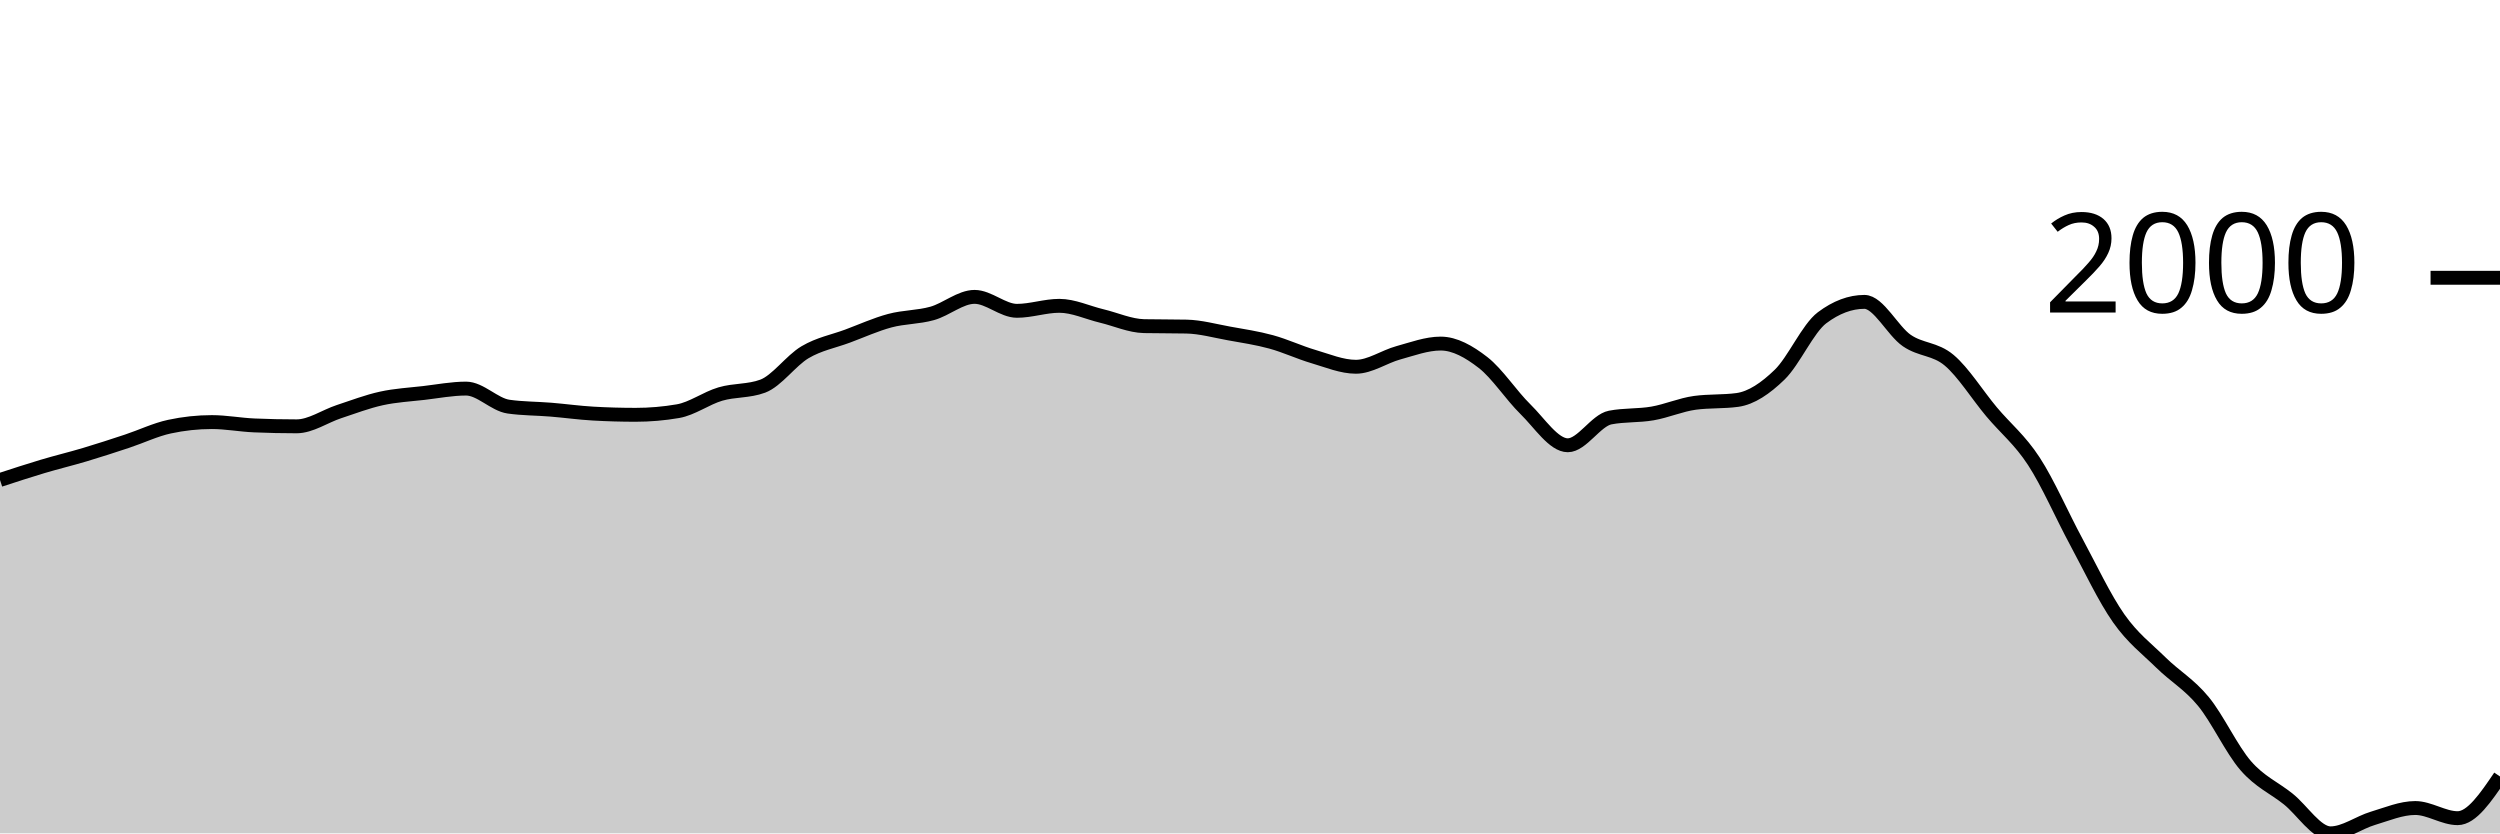
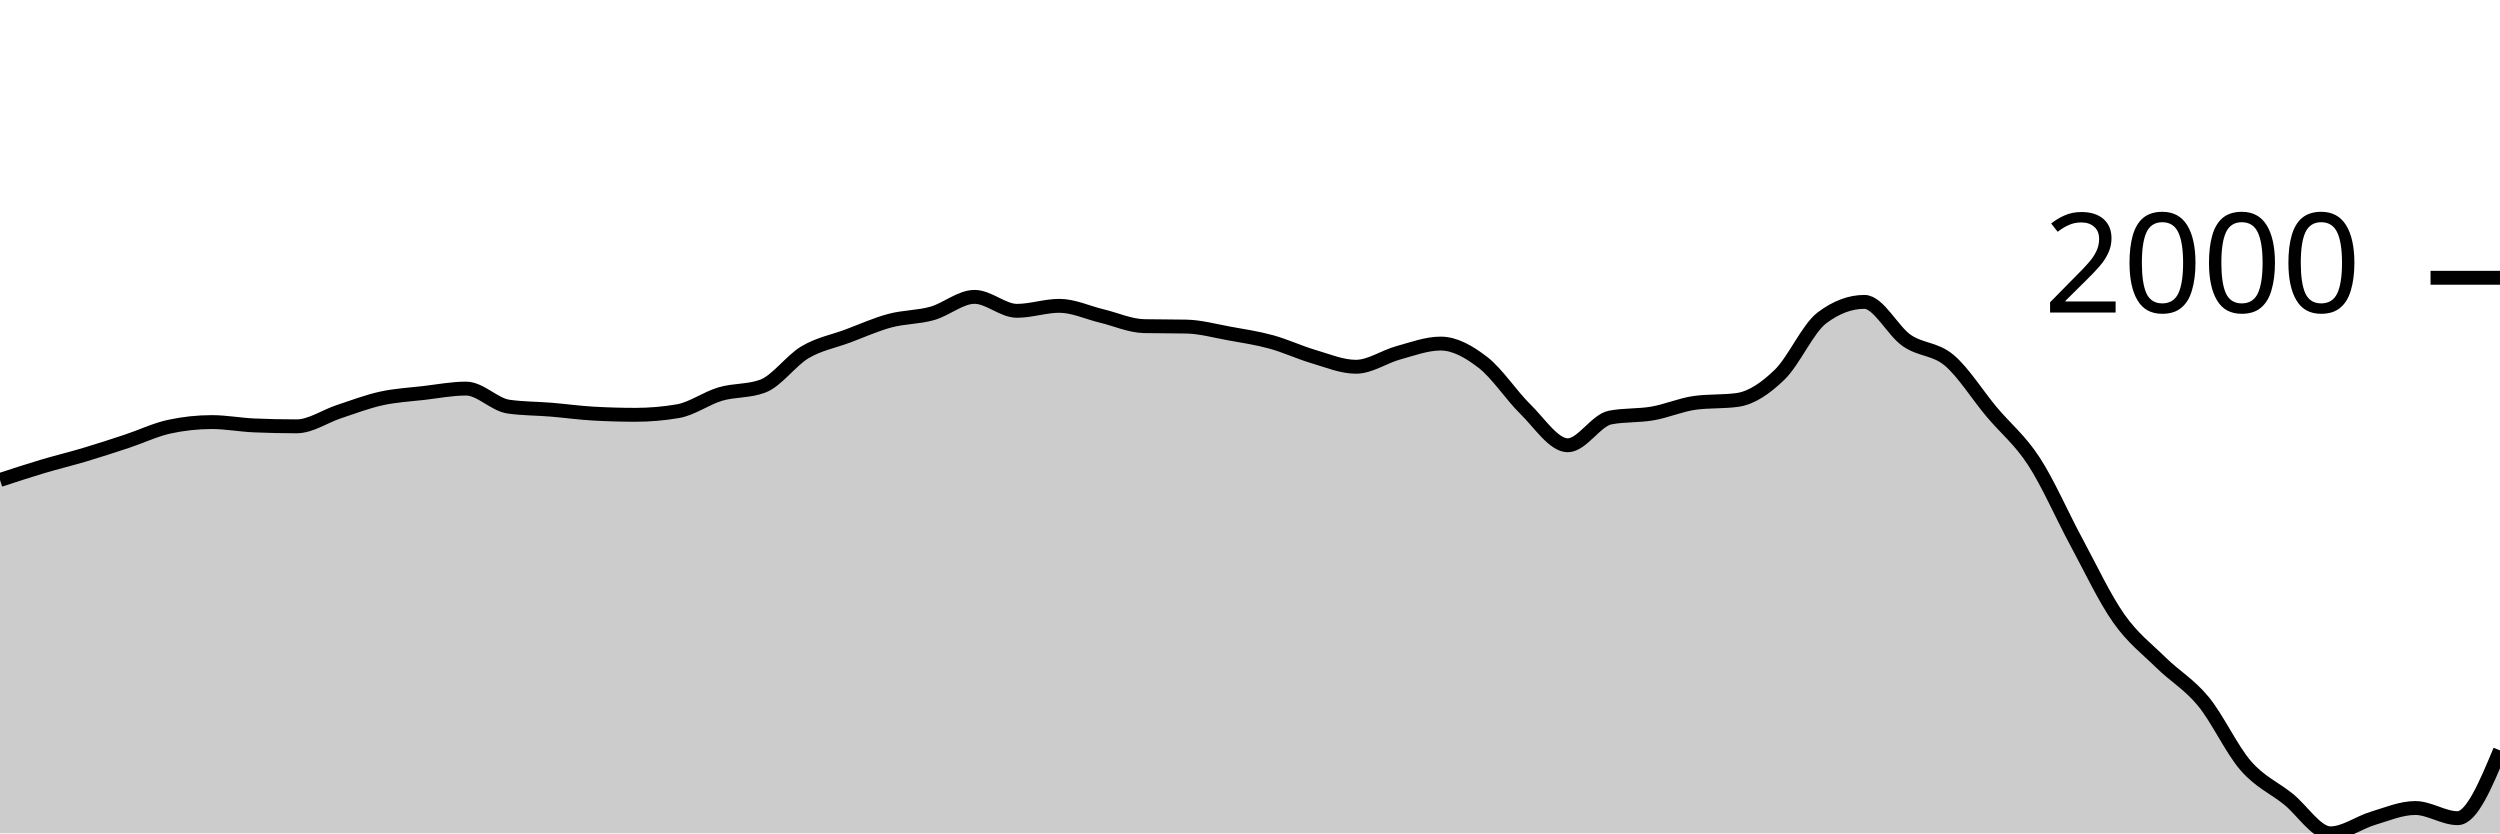
<svg xmlns="http://www.w3.org/2000/svg" viewBox="0 0 180 60">
  <g transform="translate(0,20)">
-     <path class="area" fill="rgba(0, 0, 0, 0.2)" d="M0,14.559C1.017,14.226,2.034,13.892,3.051,13.588C4.068,13.284,5.085,13.04,6.102,12.737C7.119,12.433,8.136,12.102,9.153,11.765C10.169,11.429,11.186,10.936,12.203,10.718C13.22,10.499,14.237,10.39,15.254,10.39C16.271,10.39,17.288,10.587,18.305,10.63C19.322,10.674,20.339,10.696,21.356,10.696C22.373,10.696,23.39,9.972,24.407,9.637C25.424,9.302,26.441,8.911,27.458,8.688C28.475,8.464,29.492,8.413,30.508,8.295C31.525,8.176,32.542,7.978,33.559,7.978C34.576,7.978,35.593,9.131,36.61,9.277C37.627,9.422,38.644,9.412,39.661,9.495C40.678,9.579,41.695,9.721,42.712,9.779C43.729,9.837,44.746,9.866,45.763,9.866C46.78,9.866,47.797,9.779,48.814,9.604C49.831,9.43,50.847,8.671,51.864,8.371C52.881,8.071,53.898,8.182,54.915,7.804C55.932,7.425,56.949,5.959,57.966,5.359C58.983,4.759,60,4.58,61.017,4.202C62.034,3.824,63.051,3.362,64.068,3.089C65.085,2.816,66.102,2.85,67.119,2.565C68.136,2.279,69.153,1.375,70.169,1.375C71.186,1.375,72.203,2.379,73.22,2.379C74.237,2.379,75.254,2.019,76.271,2.019C77.288,2.019,78.305,2.507,79.322,2.75C80.339,2.994,81.356,3.46,82.373,3.482C83.39,3.503,84.407,3.492,85.424,3.514C86.441,3.536,87.458,3.822,88.475,4.005C89.492,4.189,90.508,4.338,91.525,4.617C92.542,4.895,93.559,5.377,94.576,5.675C95.593,5.974,96.61,6.407,97.627,6.407C98.644,6.407,99.661,5.681,100.678,5.402C101.695,5.124,102.712,4.737,103.729,4.737C104.746,4.737,105.763,5.313,106.78,6.101C107.797,6.889,108.814,8.469,109.831,9.462C110.847,10.456,111.864,12.06,112.881,12.06C113.898,12.06,114.915,10.259,115.932,10.063C116.949,9.866,117.966,9.945,118.983,9.768C120,9.592,121.017,9.142,122.034,9.004C123.051,8.866,124.068,8.935,125.085,8.797C126.102,8.658,127.119,7.96,128.136,6.974C129.153,5.988,130.169,3.645,131.186,2.881C132.203,2.117,133.22,1.735,134.237,1.735C135.254,1.735,136.271,3.818,137.288,4.518C138.305,5.219,139.322,5.082,140.339,5.937C141.356,6.792,142.373,8.435,143.39,9.648C144.407,10.861,145.424,11.656,146.441,13.217C147.458,14.778,148.475,17.13,149.492,19.012C150.508,20.895,151.525,23.063,152.542,24.513C153.559,25.963,154.576,26.712,155.593,27.711C156.61,28.709,157.627,29.268,158.644,30.505C159.661,31.742,160.678,33.963,161.695,35.132C162.712,36.302,163.729,36.711,164.746,37.523C165.763,38.334,166.78,40,167.797,40C168.814,40,169.831,39.223,170.847,38.92C171.864,38.616,172.881,38.177,173.898,38.177C174.915,38.177,175.932,38.909,176.949,38.909C177.966,38.909,178.983,37.408,180,35.907L180,40C178.983,40,177.966,40,176.949,40C175.932,40,174.915,40,173.898,40C172.881,40,171.864,40,170.847,40C169.831,40,168.814,40,167.797,40C166.78,40,165.763,40,164.746,40C163.729,40,162.712,40,161.695,40C160.678,40,159.661,40,158.644,40C157.627,40,156.61,40,155.593,40C154.576,40,153.559,40,152.542,40C151.525,40,150.508,40,149.492,40C148.475,40,147.458,40,146.441,40C145.424,40,144.407,40,143.39,40C142.373,40,141.356,40,140.339,40C139.322,40,138.305,40,137.288,40C136.271,40,135.254,40,134.237,40C133.22,40,132.203,40,131.186,40C130.169,40,129.153,40,128.136,40C127.119,40,126.102,40,125.085,40C124.068,40,123.051,40,122.034,40C121.017,40,120,40,118.983,40C117.966,40,116.949,40,115.932,40C114.915,40,113.898,40,112.881,40C111.864,40,110.847,40,109.831,40C108.814,40,107.797,40,106.78,40C105.763,40,104.746,40,103.729,40C102.712,40,101.695,40,100.678,40C99.661,40,98.644,40,97.627,40C96.61,40,95.593,40,94.576,40C93.559,40,92.542,40,91.525,40C90.508,40,89.492,40,88.475,40C87.458,40,86.441,40,85.424,40C84.407,40,83.39,40,82.373,40C81.356,40,80.339,40,79.322,40C78.305,40,77.288,40,76.271,40C75.254,40,74.237,40,73.22,40C72.203,40,71.186,40,70.169,40C69.153,40,68.136,40,67.119,40C66.102,40,65.085,40,64.068,40C63.051,40,62.034,40,61.017,40C60,40,58.983,40,57.966,40C56.949,40,55.932,40,54.915,40C53.898,40,52.881,40,51.864,40C50.847,40,49.831,40,48.814,40C47.797,40,46.78,40,45.763,40C44.746,40,43.729,40,42.712,40C41.695,40,40.678,40,39.661,40C38.644,40,37.627,40,36.61,40C35.593,40,34.576,40,33.559,40C32.542,40,31.525,40,30.508,40C29.492,40,28.475,40,27.458,40C26.441,40,25.424,40,24.407,40C23.39,40,22.373,40,21.356,40C20.339,40,19.322,40,18.305,40C17.288,40,16.271,40,15.254,40C14.237,40,13.22,40,12.203,40C11.186,40,10.169,40,9.153,40C8.136,40,7.119,40,6.102,40C5.085,40,4.068,40,3.051,40C2.034,40,1.017,40,0,40Z" />
-     <path class="line" stroke="black" fill="none" d="M0,14.559C1.017,14.226,2.034,13.892,3.051,13.588C4.068,13.284,5.085,13.04,6.102,12.737C7.119,12.433,8.136,12.102,9.153,11.765C10.169,11.429,11.186,10.936,12.203,10.718C13.22,10.499,14.237,10.39,15.254,10.39C16.271,10.39,17.288,10.587,18.305,10.63C19.322,10.674,20.339,10.696,21.356,10.696C22.373,10.696,23.39,9.972,24.407,9.637C25.424,9.302,26.441,8.911,27.458,8.688C28.475,8.464,29.492,8.413,30.508,8.295C31.525,8.176,32.542,7.978,33.559,7.978C34.576,7.978,35.593,9.131,36.61,9.277C37.627,9.422,38.644,9.412,39.661,9.495C40.678,9.579,41.695,9.721,42.712,9.779C43.729,9.837,44.746,9.866,45.763,9.866C46.78,9.866,47.797,9.779,48.814,9.604C49.831,9.43,50.847,8.671,51.864,8.371C52.881,8.071,53.898,8.182,54.915,7.804C55.932,7.425,56.949,5.959,57.966,5.359C58.983,4.759,60,4.58,61.017,4.202C62.034,3.824,63.051,3.362,64.068,3.089C65.085,2.816,66.102,2.85,67.119,2.565C68.136,2.279,69.153,1.375,70.169,1.375C71.186,1.375,72.203,2.379,73.22,2.379C74.237,2.379,75.254,2.019,76.271,2.019C77.288,2.019,78.305,2.507,79.322,2.75C80.339,2.994,81.356,3.46,82.373,3.482C83.39,3.503,84.407,3.492,85.424,3.514C86.441,3.536,87.458,3.822,88.475,4.005C89.492,4.189,90.508,4.338,91.525,4.617C92.542,4.895,93.559,5.377,94.576,5.675C95.593,5.974,96.61,6.407,97.627,6.407C98.644,6.407,99.661,5.681,100.678,5.402C101.695,5.124,102.712,4.737,103.729,4.737C104.746,4.737,105.763,5.313,106.78,6.101C107.797,6.889,108.814,8.469,109.831,9.462C110.847,10.456,111.864,12.06,112.881,12.06C113.898,12.06,114.915,10.259,115.932,10.063C116.949,9.866,117.966,9.945,118.983,9.768C120,9.592,121.017,9.142,122.034,9.004C123.051,8.866,124.068,8.935,125.085,8.797C126.102,8.658,127.119,7.96,128.136,6.974C129.153,5.988,130.169,3.645,131.186,2.881C132.203,2.117,133.22,1.735,134.237,1.735C135.254,1.735,136.271,3.818,137.288,4.518C138.305,5.219,139.322,5.082,140.339,5.937C141.356,6.792,142.373,8.435,143.39,9.648C144.407,10.861,145.424,11.656,146.441,13.217C147.458,14.778,148.475,17.13,149.492,19.012C150.508,20.895,151.525,23.063,152.542,24.513C153.559,25.963,154.576,26.712,155.593,27.711C156.61,28.709,157.627,29.268,158.644,30.505C159.661,31.742,160.678,33.963,161.695,35.132C162.712,36.302,163.729,36.711,164.746,37.523C165.763,38.334,166.78,40,167.797,40C168.814,40,169.831,39.223,170.847,38.92C171.864,38.616,172.881,38.177,173.898,38.177C174.915,38.177,175.932,38.909,176.949,38.909C177.966,38.909,178.983,37.408,180,35.907" />
+     <path class="area" fill="rgba(0, 0, 0, 0.2)" d="M0,14.559C1.017,14.226,2.034,13.892,3.051,13.588C4.068,13.284,5.085,13.04,6.102,12.737C7.119,12.433,8.136,12.102,9.153,11.765C10.169,11.429,11.186,10.936,12.203,10.718C13.22,10.499,14.237,10.39,15.254,10.39C16.271,10.39,17.288,10.587,18.305,10.63C19.322,10.674,20.339,10.696,21.356,10.696C22.373,10.696,23.39,9.972,24.407,9.637C25.424,9.302,26.441,8.911,27.458,8.688C28.475,8.464,29.492,8.413,30.508,8.295C31.525,8.176,32.542,7.978,33.559,7.978C34.576,7.978,35.593,9.131,36.61,9.277C37.627,9.422,38.644,9.412,39.661,9.495C40.678,9.579,41.695,9.721,42.712,9.779C43.729,9.837,44.746,9.866,45.763,9.866C46.78,9.866,47.797,9.779,48.814,9.604C49.831,9.43,50.847,8.671,51.864,8.371C52.881,8.071,53.898,8.182,54.915,7.804C55.932,7.425,56.949,5.959,57.966,5.359C58.983,4.759,60,4.58,61.017,4.202C62.034,3.824,63.051,3.362,64.068,3.089C65.085,2.816,66.102,2.85,67.119,2.565C68.136,2.279,69.153,1.375,70.169,1.375C71.186,1.375,72.203,2.379,73.22,2.379C74.237,2.379,75.254,2.019,76.271,2.019C77.288,2.019,78.305,2.507,79.322,2.75C80.339,2.994,81.356,3.46,82.373,3.482C83.39,3.503,84.407,3.492,85.424,3.514C86.441,3.536,87.458,3.822,88.475,4.005C89.492,4.189,90.508,4.338,91.525,4.617C92.542,4.895,93.559,5.377,94.576,5.675C95.593,5.974,96.61,6.407,97.627,6.407C98.644,6.407,99.661,5.681,100.678,5.402C101.695,5.124,102.712,4.737,103.729,4.737C104.746,4.737,105.763,5.313,106.78,6.101C107.797,6.889,108.814,8.469,109.831,9.462C110.847,10.456,111.864,12.06,112.881,12.06C113.898,12.06,114.915,10.259,115.932,10.063C116.949,9.866,117.966,9.945,118.983,9.768C120,9.592,121.017,9.142,122.034,9.004C123.051,8.866,124.068,8.935,125.085,8.797C126.102,8.658,127.119,7.96,128.136,6.974C129.153,5.988,130.169,3.645,131.186,2.881C132.203,2.117,133.22,1.735,134.237,1.735C135.254,1.735,136.271,3.818,137.288,4.518C138.305,5.219,139.322,5.082,140.339,5.937C141.356,6.792,142.373,8.435,143.39,9.648C144.407,10.861,145.424,11.656,146.441,13.217C147.458,14.778,148.475,17.13,149.492,19.012C150.508,20.895,151.525,23.063,152.542,24.513C153.559,25.963,154.576,26.712,155.593,27.711C156.61,28.709,157.627,29.268,158.644,30.505C159.661,31.742,160.678,33.963,161.695,35.132C162.712,36.302,163.729,36.711,164.746,37.523C165.763,38.334,166.78,40,167.797,40C168.814,40,169.831,39.223,170.847,38.92C171.864,38.616,172.881,38.177,173.898,38.177C174.915,38.177,175.932,38.909,176.949,38.909C177.966,38.909,178.983,36.469,180,34.03L180,40C178.983,40,177.966,40,176.949,40C175.932,40,174.915,40,173.898,40C172.881,40,171.864,40,170.847,40C169.831,40,168.814,40,167.797,40C166.78,40,165.763,40,164.746,40C163.729,40,162.712,40,161.695,40C160.678,40,159.661,40,158.644,40C157.627,40,156.61,40,155.593,40C154.576,40,153.559,40,152.542,40C151.525,40,150.508,40,149.492,40C148.475,40,147.458,40,146.441,40C145.424,40,144.407,40,143.39,40C142.373,40,141.356,40,140.339,40C139.322,40,138.305,40,137.288,40C136.271,40,135.254,40,134.237,40C133.22,40,132.203,40,131.186,40C130.169,40,129.153,40,128.136,40C127.119,40,126.102,40,125.085,40C124.068,40,123.051,40,122.034,40C121.017,40,120,40,118.983,40C117.966,40,116.949,40,115.932,40C114.915,40,113.898,40,112.881,40C111.864,40,110.847,40,109.831,40C108.814,40,107.797,40,106.78,40C105.763,40,104.746,40,103.729,40C102.712,40,101.695,40,100.678,40C99.661,40,98.644,40,97.627,40C96.61,40,95.593,40,94.576,40C93.559,40,92.542,40,91.525,40C90.508,40,89.492,40,88.475,40C87.458,40,86.441,40,85.424,40C84.407,40,83.39,40,82.373,40C81.356,40,80.339,40,79.322,40C78.305,40,77.288,40,76.271,40C75.254,40,74.237,40,73.22,40C72.203,40,71.186,40,70.169,40C69.153,40,68.136,40,67.119,40C66.102,40,65.085,40,64.068,40C63.051,40,62.034,40,61.017,40C60,40,58.983,40,57.966,40C56.949,40,55.932,40,54.915,40C53.898,40,52.881,40,51.864,40C50.847,40,49.831,40,48.814,40C47.797,40,46.78,40,45.763,40C44.746,40,43.729,40,42.712,40C41.695,40,40.678,40,39.661,40C38.644,40,37.627,40,36.61,40C35.593,40,34.576,40,33.559,40C32.542,40,31.525,40,30.508,40C29.492,40,28.475,40,27.458,40C26.441,40,25.424,40,24.407,40C23.39,40,22.373,40,21.356,40C20.339,40,19.322,40,18.305,40C17.288,40,16.271,40,15.254,40C14.237,40,13.22,40,12.203,40C11.186,40,10.169,40,9.153,40C8.136,40,7.119,40,6.102,40C5.085,40,4.068,40,3.051,40C2.034,40,1.017,40,0,40Z" />
+     <path class="line" stroke="black" fill="none" d="M0,14.559C1.017,14.226,2.034,13.892,3.051,13.588C4.068,13.284,5.085,13.04,6.102,12.737C7.119,12.433,8.136,12.102,9.153,11.765C10.169,11.429,11.186,10.936,12.203,10.718C13.22,10.499,14.237,10.39,15.254,10.39C16.271,10.39,17.288,10.587,18.305,10.63C19.322,10.674,20.339,10.696,21.356,10.696C22.373,10.696,23.39,9.972,24.407,9.637C25.424,9.302,26.441,8.911,27.458,8.688C28.475,8.464,29.492,8.413,30.508,8.295C31.525,8.176,32.542,7.978,33.559,7.978C34.576,7.978,35.593,9.131,36.61,9.277C37.627,9.422,38.644,9.412,39.661,9.495C40.678,9.579,41.695,9.721,42.712,9.779C43.729,9.837,44.746,9.866,45.763,9.866C46.78,9.866,47.797,9.779,48.814,9.604C49.831,9.43,50.847,8.671,51.864,8.371C52.881,8.071,53.898,8.182,54.915,7.804C55.932,7.425,56.949,5.959,57.966,5.359C58.983,4.759,60,4.58,61.017,4.202C62.034,3.824,63.051,3.362,64.068,3.089C65.085,2.816,66.102,2.85,67.119,2.565C68.136,2.279,69.153,1.375,70.169,1.375C71.186,1.375,72.203,2.379,73.22,2.379C74.237,2.379,75.254,2.019,76.271,2.019C77.288,2.019,78.305,2.507,79.322,2.75C80.339,2.994,81.356,3.46,82.373,3.482C83.39,3.503,84.407,3.492,85.424,3.514C86.441,3.536,87.458,3.822,88.475,4.005C89.492,4.189,90.508,4.338,91.525,4.617C92.542,4.895,93.559,5.377,94.576,5.675C95.593,5.974,96.61,6.407,97.627,6.407C98.644,6.407,99.661,5.681,100.678,5.402C101.695,5.124,102.712,4.737,103.729,4.737C104.746,4.737,105.763,5.313,106.78,6.101C107.797,6.889,108.814,8.469,109.831,9.462C110.847,10.456,111.864,12.06,112.881,12.06C113.898,12.06,114.915,10.259,115.932,10.063C116.949,9.866,117.966,9.945,118.983,9.768C120,9.592,121.017,9.142,122.034,9.004C123.051,8.866,124.068,8.935,125.085,8.797C126.102,8.658,127.119,7.96,128.136,6.974C129.153,5.988,130.169,3.645,131.186,2.881C132.203,2.117,133.22,1.735,134.237,1.735C135.254,1.735,136.271,3.818,137.288,4.518C138.305,5.219,139.322,5.082,140.339,5.937C141.356,6.792,142.373,8.435,143.39,9.648C144.407,10.861,145.424,11.656,146.441,13.217C147.458,14.778,148.475,17.13,149.492,19.012C150.508,20.895,151.525,23.063,152.542,24.513C153.559,25.963,154.576,26.712,155.593,27.711C156.61,28.709,157.627,29.268,158.644,30.505C159.661,31.742,160.678,33.963,161.695,35.132C162.712,36.302,163.729,36.711,164.746,37.523C165.763,38.334,166.78,40,167.797,40C168.814,40,169.831,39.223,170.847,38.92C171.864,38.616,172.881,38.177,173.898,38.177C174.915,38.177,175.932,38.909,176.949,38.909C177.966,38.909,178.983,36.469,180,34.03" />
    <path class="axis-ceiling" stroke-width="1" stroke="black" fill="none" d="M175,0L180,0" />
    <text class="axis-ceiling-label" font-family="sans-serif" text-anchor="end" font-size="10px" x="170" y="2.5">2000</text>
  </g>
</svg>
